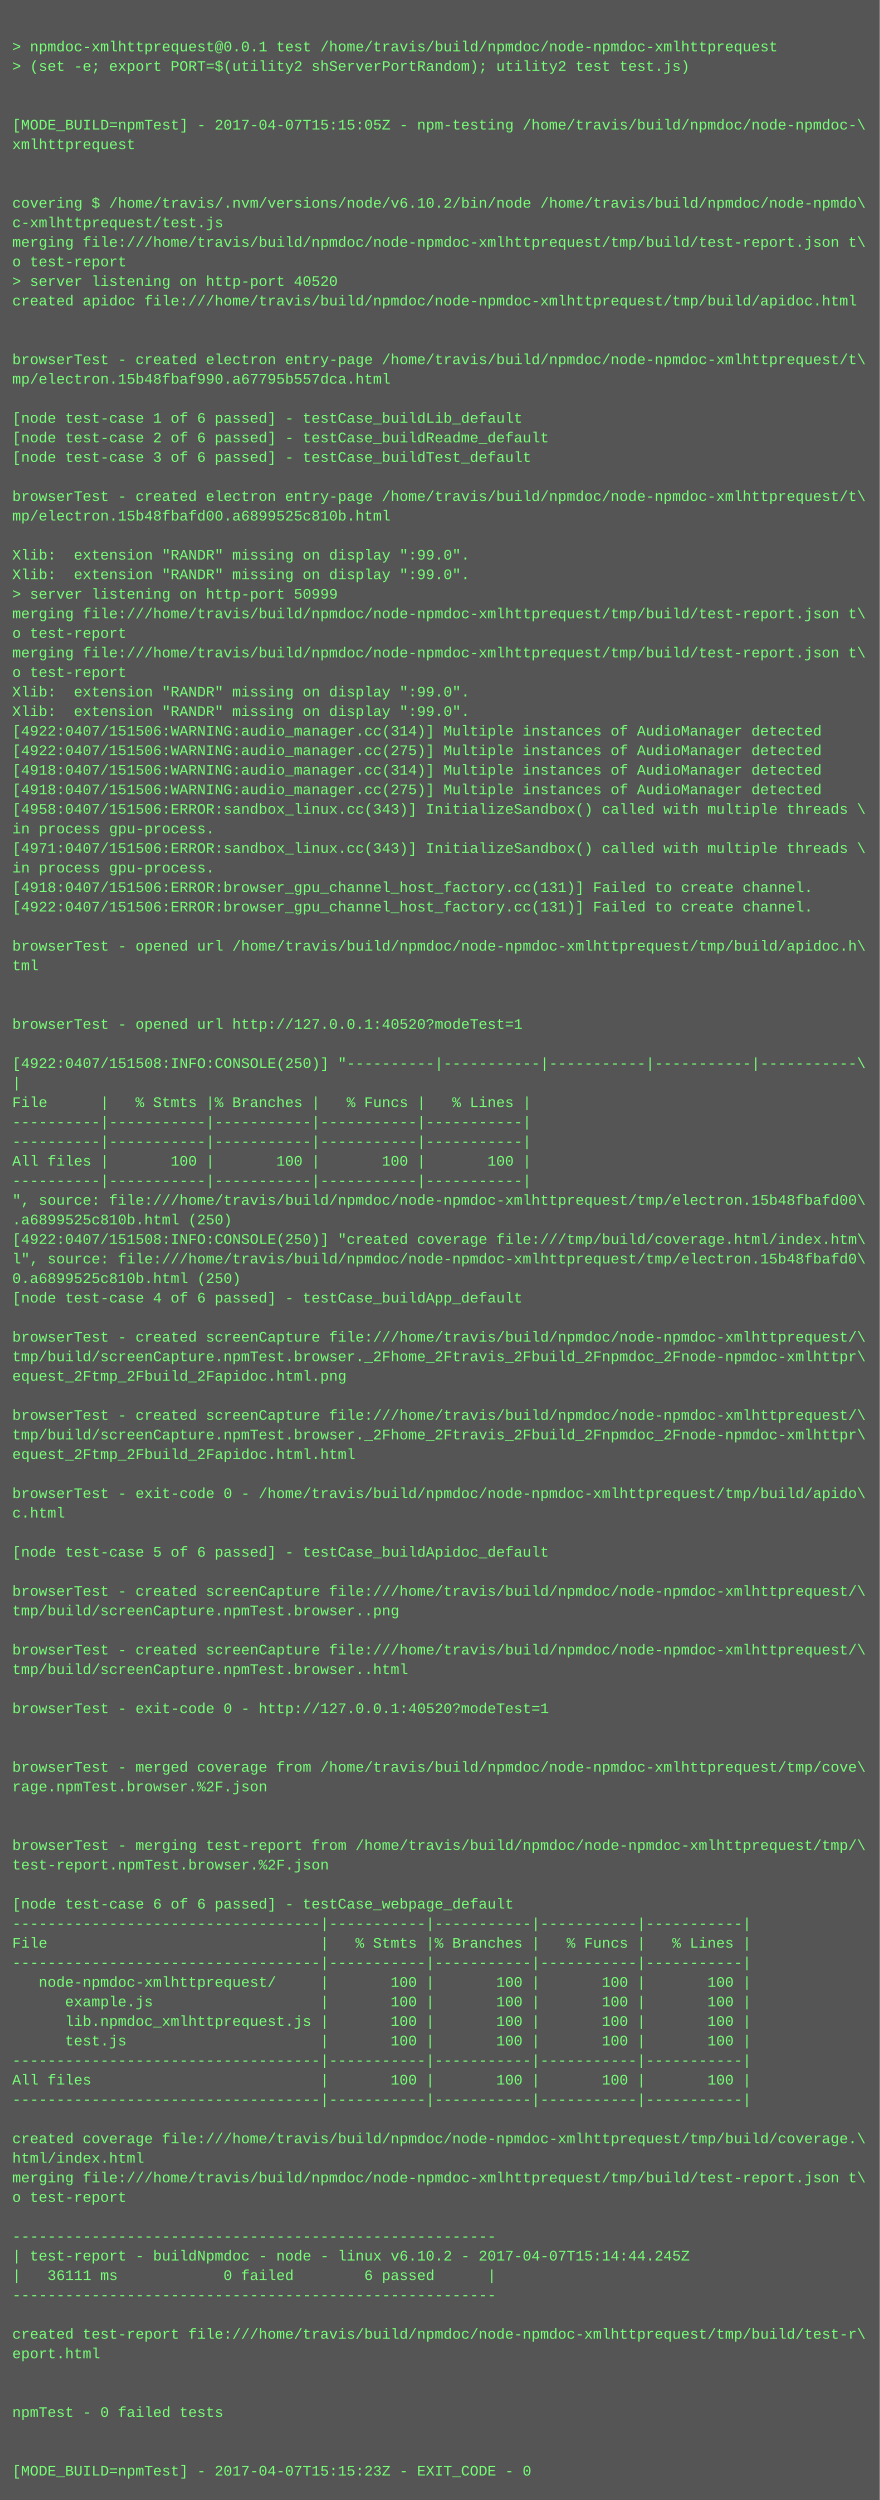
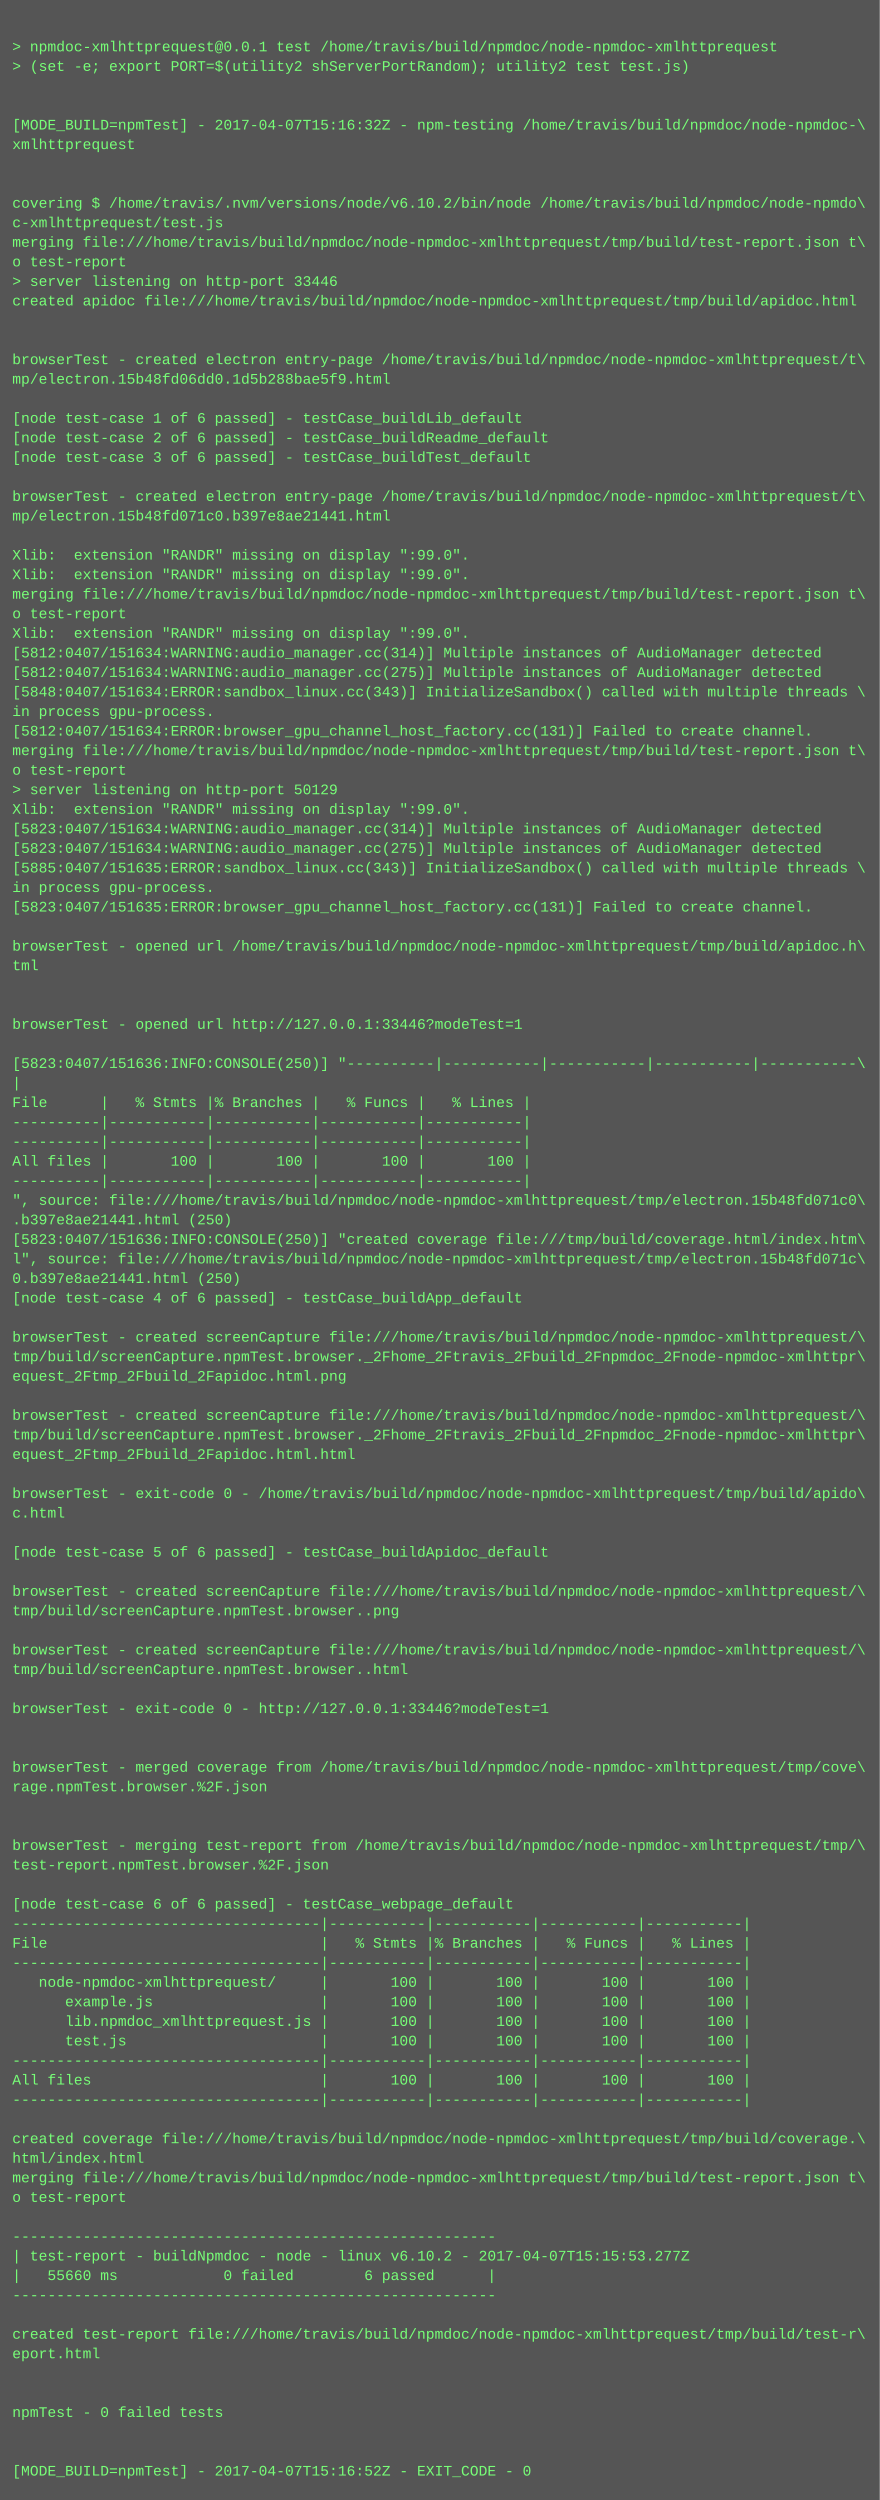
<svg xmlns="http://www.w3.org/2000/svg" height="2046" width="720">
  <rect height="2046" fill="#555" width="720" />
  <text fill="#7f7" font-family="Courier New" font-size="12" xml:space="preserve">
    <tspan x="10" y="26" />
    <tspan x="10" y="42">&gt; npmdoc-xmlhttprequest@0.0.1 test /home/travis/build/npmdoc/node-npmdoc-xmlhttprequest</tspan>
    <tspan x="10" y="58">&gt; (set -e; export PORT=$(utility2 shServerPortRandom); utility2 test test.js)</tspan>
    <tspan x="10" y="74" />
    <tspan x="10" y="90" />
-     <tspan x="10" y="106">[MODE_BUILD=npmTest] - 2017-04-07T15:15:05Z - npm-testing /home/travis/build/npmdoc/node-npmdoc-\</tspan>
+     <tspan x="10" y="106">[MODE_BUILD=npmTest] - 2017-04-07T15:16:32Z - npm-testing /home/travis/build/npmdoc/node-npmdoc-\</tspan>
    <tspan x="10" y="122">xmlhttprequest</tspan>
    <tspan x="10" y="138" />
    <tspan x="10" y="154" />
    <tspan x="10" y="170">covering $ /home/travis/.nvm/versions/node/v6.10.2/bin/node /home/travis/build/npmdoc/node-npmdo\</tspan>
    <tspan x="10" y="186">c-xmlhttprequest/test.js</tspan>
    <tspan x="10" y="202">merging file:///home/travis/build/npmdoc/node-npmdoc-xmlhttprequest/tmp/build/test-report.json t\</tspan>
    <tspan x="10" y="218">o test-report</tspan>
-     <tspan x="10" y="234">&gt; server listening on http-port 40520</tspan>
+     <tspan x="10" y="234">&gt; server listening on http-port 33446</tspan>
    <tspan x="10" y="250">created apidoc file:///home/travis/build/npmdoc/node-npmdoc-xmlhttprequest/tmp/build/apidoc.html</tspan>
    <tspan x="10" y="266" />
    <tspan x="10" y="282" />
    <tspan x="10" y="298">browserTest - created electron entry-page /home/travis/build/npmdoc/node-npmdoc-xmlhttprequest/t\</tspan>
-     <tspan x="10" y="314">mp/electron.15b48fbaf990.a67795b557dca.html</tspan>
+     <tspan x="10" y="314">mp/electron.15b48fd06dd0.1d5b288bae5f9.html</tspan>
    <tspan x="10" y="330" />
    <tspan x="10" y="346">[node test-case 1 of 6 passed] - testCase_buildLib_default</tspan>
    <tspan x="10" y="362">[node test-case 2 of 6 passed] - testCase_buildReadme_default</tspan>
    <tspan x="10" y="378">[node test-case 3 of 6 passed] - testCase_buildTest_default</tspan>
    <tspan x="10" y="394" />
    <tspan x="10" y="410">browserTest - created electron entry-page /home/travis/build/npmdoc/node-npmdoc-xmlhttprequest/t\</tspan>
-     <tspan x="10" y="426">mp/electron.15b48fbafd00.a6899525c810b.html</tspan>
+     <tspan x="10" y="426">mp/electron.15b48fd071c0.b397e8ae21441.html</tspan>
    <tspan x="10" y="442" />
    <tspan x="10" y="458">Xlib:  extension "RANDR" missing on display ":99.0".</tspan>
    <tspan x="10" y="474">Xlib:  extension "RANDR" missing on display ":99.0".</tspan>
-     <tspan x="10" y="490">&gt; server listening on http-port 50999</tspan>
-     <tspan x="10" y="506">merging file:///home/travis/build/npmdoc/node-npmdoc-xmlhttprequest/tmp/build/test-report.json t\</tspan>
-     <tspan x="10" y="522">o test-report</tspan>
-     <tspan x="10" y="538">merging file:///home/travis/build/npmdoc/node-npmdoc-xmlhttprequest/tmp/build/test-report.json t\</tspan>
-     <tspan x="10" y="554">o test-report</tspan>
-     <tspan x="10" y="570">Xlib:  extension "RANDR" missing on display ":99.0".</tspan>
-     <tspan x="10" y="586">Xlib:  extension "RANDR" missing on display ":99.0".</tspan>
-     <tspan x="10" y="602">[4922:0407/151506:WARNING:audio_manager.cc(314)] Multiple instances of AudioManager detected</tspan>
-     <tspan x="10" y="618">[4922:0407/151506:WARNING:audio_manager.cc(275)] Multiple instances of AudioManager detected</tspan>
-     <tspan x="10" y="634">[4918:0407/151506:WARNING:audio_manager.cc(314)] Multiple instances of AudioManager detected</tspan>
-     <tspan x="10" y="650">[4918:0407/151506:WARNING:audio_manager.cc(275)] Multiple instances of AudioManager detected</tspan>
-     <tspan x="10" y="666">[4958:0407/151506:ERROR:sandbox_linux.cc(343)] InitializeSandbox() called with multiple threads \</tspan>
-     <tspan x="10" y="682">in process gpu-process. </tspan>
-     <tspan x="10" y="698">[4971:0407/151506:ERROR:sandbox_linux.cc(343)] InitializeSandbox() called with multiple threads \</tspan>
-     <tspan x="10" y="714">in process gpu-process. </tspan>
-     <tspan x="10" y="730">[4918:0407/151506:ERROR:browser_gpu_channel_host_factory.cc(131)] Failed to create channel.</tspan>
-     <tspan x="10" y="746">[4922:0407/151506:ERROR:browser_gpu_channel_host_factory.cc(131)] Failed to create channel.</tspan>
+     <tspan x="10" y="490">merging file:///home/travis/build/npmdoc/node-npmdoc-xmlhttprequest/tmp/build/test-report.json t\</tspan>
+     <tspan x="10" y="506">o test-report</tspan>
+     <tspan x="10" y="522">Xlib:  extension "RANDR" missing on display ":99.0".</tspan>
+     <tspan x="10" y="538">[5812:0407/151634:WARNING:audio_manager.cc(314)] Multiple instances of AudioManager detected</tspan>
+     <tspan x="10" y="554">[5812:0407/151634:WARNING:audio_manager.cc(275)] Multiple instances of AudioManager detected</tspan>
+     <tspan x="10" y="570">[5848:0407/151634:ERROR:sandbox_linux.cc(343)] InitializeSandbox() called with multiple threads \</tspan>
+     <tspan x="10" y="586">in process gpu-process. </tspan>
+     <tspan x="10" y="602">[5812:0407/151634:ERROR:browser_gpu_channel_host_factory.cc(131)] Failed to create channel.</tspan>
+     <tspan x="10" y="618">merging file:///home/travis/build/npmdoc/node-npmdoc-xmlhttprequest/tmp/build/test-report.json t\</tspan>
+     <tspan x="10" y="634">o test-report</tspan>
+     <tspan x="10" y="650">&gt; server listening on http-port 50129</tspan>
+     <tspan x="10" y="666">Xlib:  extension "RANDR" missing on display ":99.0".</tspan>
+     <tspan x="10" y="682">[5823:0407/151634:WARNING:audio_manager.cc(314)] Multiple instances of AudioManager detected</tspan>
+     <tspan x="10" y="698">[5823:0407/151634:WARNING:audio_manager.cc(275)] Multiple instances of AudioManager detected</tspan>
+     <tspan x="10" y="714">[5885:0407/151635:ERROR:sandbox_linux.cc(343)] InitializeSandbox() called with multiple threads \</tspan>
+     <tspan x="10" y="730">in process gpu-process. </tspan>
+     <tspan x="10" y="746">[5823:0407/151635:ERROR:browser_gpu_channel_host_factory.cc(131)] Failed to create channel.</tspan>
    <tspan x="10" y="762" />
    <tspan x="10" y="778">browserTest - opened url /home/travis/build/npmdoc/node-npmdoc-xmlhttprequest/tmp/build/apidoc.h\</tspan>
    <tspan x="10" y="794">tml</tspan>
    <tspan x="10" y="810" />
    <tspan x="10" y="826" />
-     <tspan x="10" y="842">browserTest - opened url http://127.0.0.1:40520?modeTest=1</tspan>
+     <tspan x="10" y="842">browserTest - opened url http://127.0.0.1:33446?modeTest=1</tspan>
    <tspan x="10" y="858" />
-     <tspan x="10" y="874">[4922:0407/151508:INFO:CONSOLE(250)] "----------|-----------|-----------|-----------|-----------\</tspan>
+     <tspan x="10" y="874">[5823:0407/151636:INFO:CONSOLE(250)] "----------|-----------|-----------|-----------|-----------\</tspan>
    <tspan x="10" y="890">|</tspan>
    <tspan x="10" y="906">File      |   % Stmts |% Branches |   % Funcs |   % Lines |</tspan>
    <tspan x="10" y="922">----------|-----------|-----------|-----------|-----------|</tspan>
    <tspan x="10" y="938">----------|-----------|-----------|-----------|-----------|</tspan>
    <tspan x="10" y="954">All files |       100 |       100 |       100 |       100 |</tspan>
    <tspan x="10" y="970">----------|-----------|-----------|-----------|-----------|</tspan>
-     <tspan x="10" y="986">", source: file:///home/travis/build/npmdoc/node-npmdoc-xmlhttprequest/tmp/electron.15b48fbafd00\</tspan>
-     <tspan x="10" y="1002">.a6899525c810b.html (250)</tspan>
-     <tspan x="10" y="1018">[4922:0407/151508:INFO:CONSOLE(250)] "created coverage file:///tmp/build/coverage.html/index.htm\</tspan>
-     <tspan x="10" y="1034">l", source: file:///home/travis/build/npmdoc/node-npmdoc-xmlhttprequest/tmp/electron.15b48fbafd0\</tspan>
-     <tspan x="10" y="1050">0.a6899525c810b.html (250)</tspan>
+     <tspan x="10" y="986">", source: file:///home/travis/build/npmdoc/node-npmdoc-xmlhttprequest/tmp/electron.15b48fd071c0\</tspan>
+     <tspan x="10" y="1002">.b397e8ae21441.html (250)</tspan>
+     <tspan x="10" y="1018">[5823:0407/151636:INFO:CONSOLE(250)] "created coverage file:///tmp/build/coverage.html/index.htm\</tspan>
+     <tspan x="10" y="1034">l", source: file:///home/travis/build/npmdoc/node-npmdoc-xmlhttprequest/tmp/electron.15b48fd071c\</tspan>
+     <tspan x="10" y="1050">0.b397e8ae21441.html (250)</tspan>
    <tspan x="10" y="1066">[node test-case 4 of 6 passed] - testCase_buildApp_default</tspan>
    <tspan x="10" y="1082" />
    <tspan x="10" y="1098">browserTest - created screenCapture file:///home/travis/build/npmdoc/node-npmdoc-xmlhttprequest/\</tspan>
    <tspan x="10" y="1114">tmp/build/screenCapture.npmTest.browser._2Fhome_2Ftravis_2Fbuild_2Fnpmdoc_2Fnode-npmdoc-xmlhttpr\</tspan>
    <tspan x="10" y="1130">equest_2Ftmp_2Fbuild_2Fapidoc.html.png</tspan>
    <tspan x="10" y="1146" />
    <tspan x="10" y="1162">browserTest - created screenCapture file:///home/travis/build/npmdoc/node-npmdoc-xmlhttprequest/\</tspan>
    <tspan x="10" y="1178">tmp/build/screenCapture.npmTest.browser._2Fhome_2Ftravis_2Fbuild_2Fnpmdoc_2Fnode-npmdoc-xmlhttpr\</tspan>
    <tspan x="10" y="1194">equest_2Ftmp_2Fbuild_2Fapidoc.html.html</tspan>
    <tspan x="10" y="1210" />
    <tspan x="10" y="1226">browserTest - exit-code 0 - /home/travis/build/npmdoc/node-npmdoc-xmlhttprequest/tmp/build/apido\</tspan>
    <tspan x="10" y="1242">c.html</tspan>
    <tspan x="10" y="1258" />
    <tspan x="10" y="1274">[node test-case 5 of 6 passed] - testCase_buildApidoc_default</tspan>
    <tspan x="10" y="1290" />
    <tspan x="10" y="1306">browserTest - created screenCapture file:///home/travis/build/npmdoc/node-npmdoc-xmlhttprequest/\</tspan>
    <tspan x="10" y="1322">tmp/build/screenCapture.npmTest.browser..png</tspan>
    <tspan x="10" y="1338" />
    <tspan x="10" y="1354">browserTest - created screenCapture file:///home/travis/build/npmdoc/node-npmdoc-xmlhttprequest/\</tspan>
    <tspan x="10" y="1370">tmp/build/screenCapture.npmTest.browser..html</tspan>
    <tspan x="10" y="1386" />
-     <tspan x="10" y="1402">browserTest - exit-code 0 - http://127.0.0.1:40520?modeTest=1</tspan>
+     <tspan x="10" y="1402">browserTest - exit-code 0 - http://127.0.0.1:33446?modeTest=1</tspan>
    <tspan x="10" y="1418" />
    <tspan x="10" y="1434" />
    <tspan x="10" y="1450">browserTest - merged coverage from /home/travis/build/npmdoc/node-npmdoc-xmlhttprequest/tmp/cove\</tspan>
    <tspan x="10" y="1466">rage.npmTest.browser.%2F.json</tspan>
    <tspan x="10" y="1482" />
    <tspan x="10" y="1498" />
    <tspan x="10" y="1514">browserTest - merging test-report from /home/travis/build/npmdoc/node-npmdoc-xmlhttprequest/tmp/\</tspan>
    <tspan x="10" y="1530">test-report.npmTest.browser.%2F.json</tspan>
    <tspan x="10" y="1546" />
    <tspan x="10" y="1562">[node test-case 6 of 6 passed] - testCase_webpage_default</tspan>
    <tspan x="10" y="1578">-----------------------------------|-----------|-----------|-----------|-----------|</tspan>
    <tspan x="10" y="1594">File                               |   % Stmts |% Branches |   % Funcs |   % Lines |</tspan>
    <tspan x="10" y="1610">-----------------------------------|-----------|-----------|-----------|-----------|</tspan>
    <tspan x="10" y="1626">   node-npmdoc-xmlhttprequest/     |       100 |       100 |       100 |       100 |</tspan>
    <tspan x="10" y="1642">      example.js                   |       100 |       100 |       100 |       100 |</tspan>
    <tspan x="10" y="1658">      lib.npmdoc_xmlhttprequest.js |       100 |       100 |       100 |       100 |</tspan>
    <tspan x="10" y="1674">      test.js                      |       100 |       100 |       100 |       100 |</tspan>
    <tspan x="10" y="1690">-----------------------------------|-----------|-----------|-----------|-----------|</tspan>
    <tspan x="10" y="1706">All files                          |       100 |       100 |       100 |       100 |</tspan>
    <tspan x="10" y="1722">-----------------------------------|-----------|-----------|-----------|-----------|</tspan>
    <tspan x="10" y="1738" />
    <tspan x="10" y="1754">created coverage file:///home/travis/build/npmdoc/node-npmdoc-xmlhttprequest/tmp/build/coverage.\</tspan>
    <tspan x="10" y="1770">html/index.html</tspan>
    <tspan x="10" y="1786">merging file:///home/travis/build/npmdoc/node-npmdoc-xmlhttprequest/tmp/build/test-report.json t\</tspan>
    <tspan x="10" y="1802">o test-report</tspan>
    <tspan x="10" y="1818" />
    <tspan x="10" y="1834">-------------------------------------------------------</tspan>
-     <tspan x="10" y="1850">| test-report - buildNpmdoc - node - linux v6.10.2 - 2017-04-07T15:14:44.245Z</tspan>
-     <tspan x="10" y="1866">|   36111 ms            0 failed        6 passed      |</tspan>
+     <tspan x="10" y="1850">| test-report - buildNpmdoc - node - linux v6.10.2 - 2017-04-07T15:15:53.277Z</tspan>
+     <tspan x="10" y="1866">|   55660 ms            0 failed        6 passed      |</tspan>
    <tspan x="10" y="1882">-------------------------------------------------------</tspan>
    <tspan x="10" y="1898" />
    <tspan x="10" y="1914">created test-report file:///home/travis/build/npmdoc/node-npmdoc-xmlhttprequest/tmp/build/test-r\</tspan>
    <tspan x="10" y="1930">eport.html</tspan>
    <tspan x="10" y="1946" />
    <tspan x="10" y="1962" />
    <tspan x="10" y="1978">npmTest - 0 failed tests</tspan>
    <tspan x="10" y="1994" />
    <tspan x="10" y="2010" />
-     <tspan x="10" y="2026">[MODE_BUILD=npmTest] - 2017-04-07T15:15:23Z - EXIT_CODE - 0</tspan>
+     <tspan x="10" y="2026">[MODE_BUILD=npmTest] - 2017-04-07T15:16:52Z - EXIT_CODE - 0</tspan>
  </text>
</svg>
